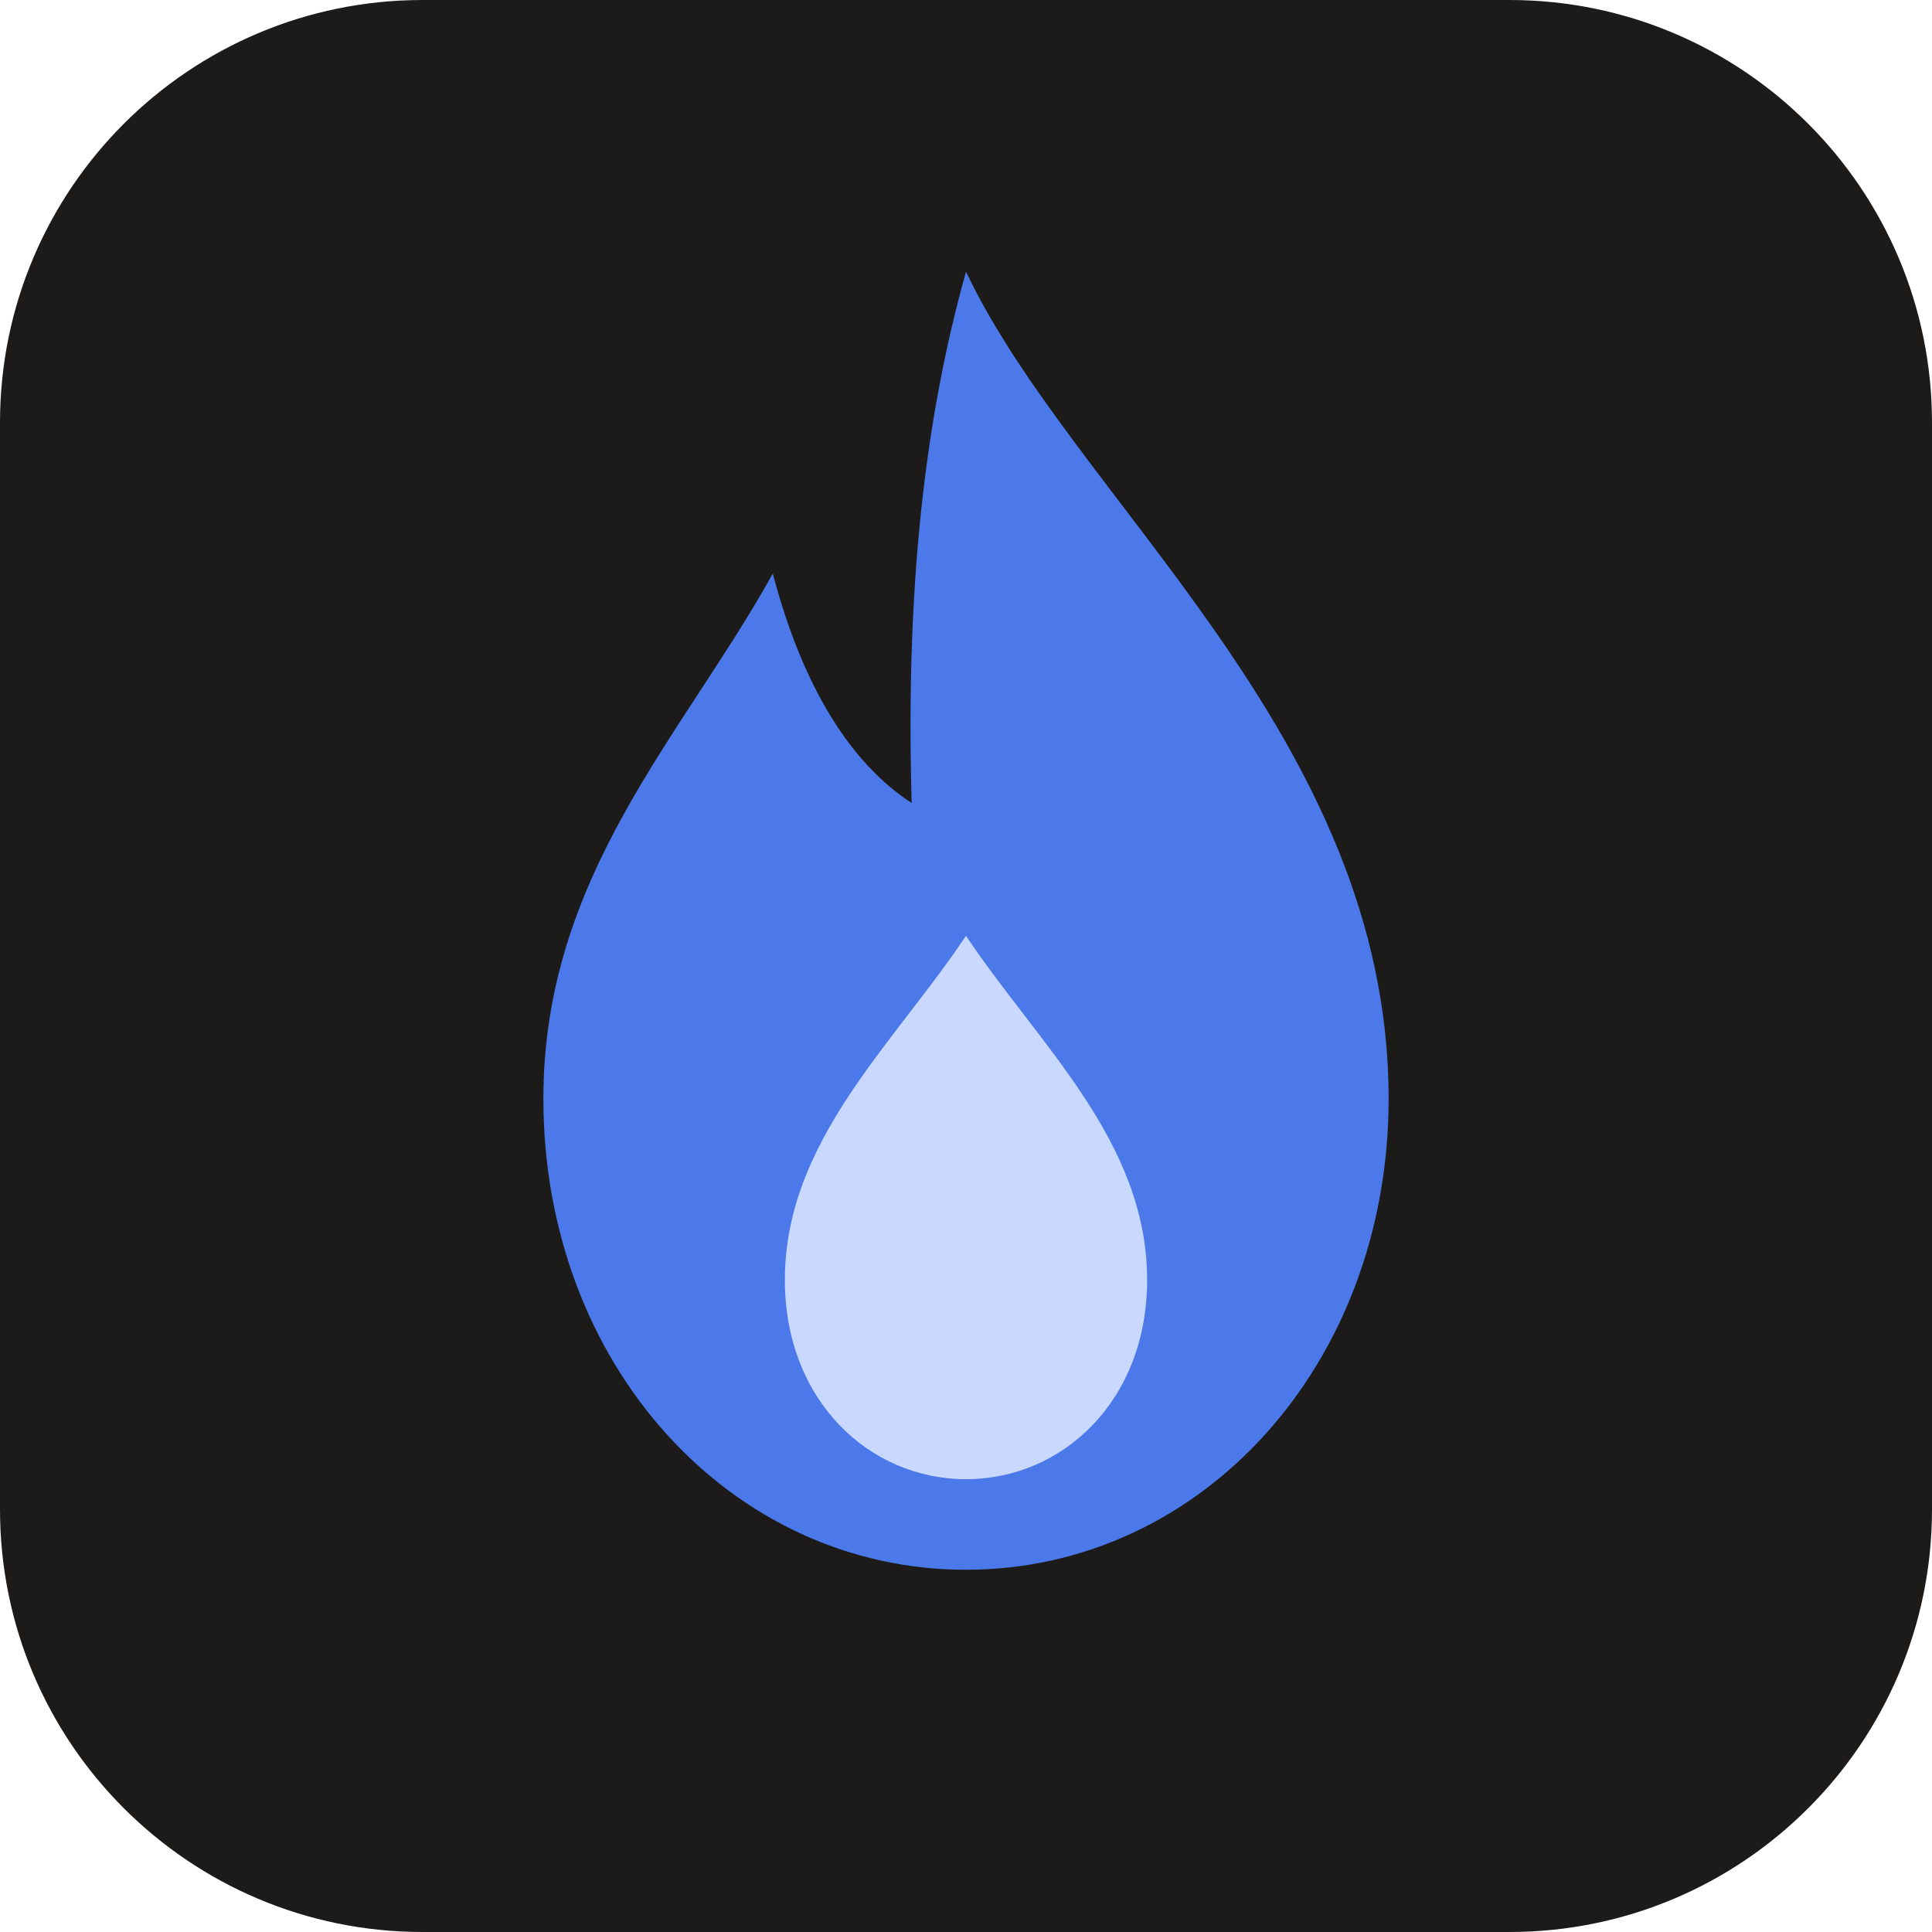
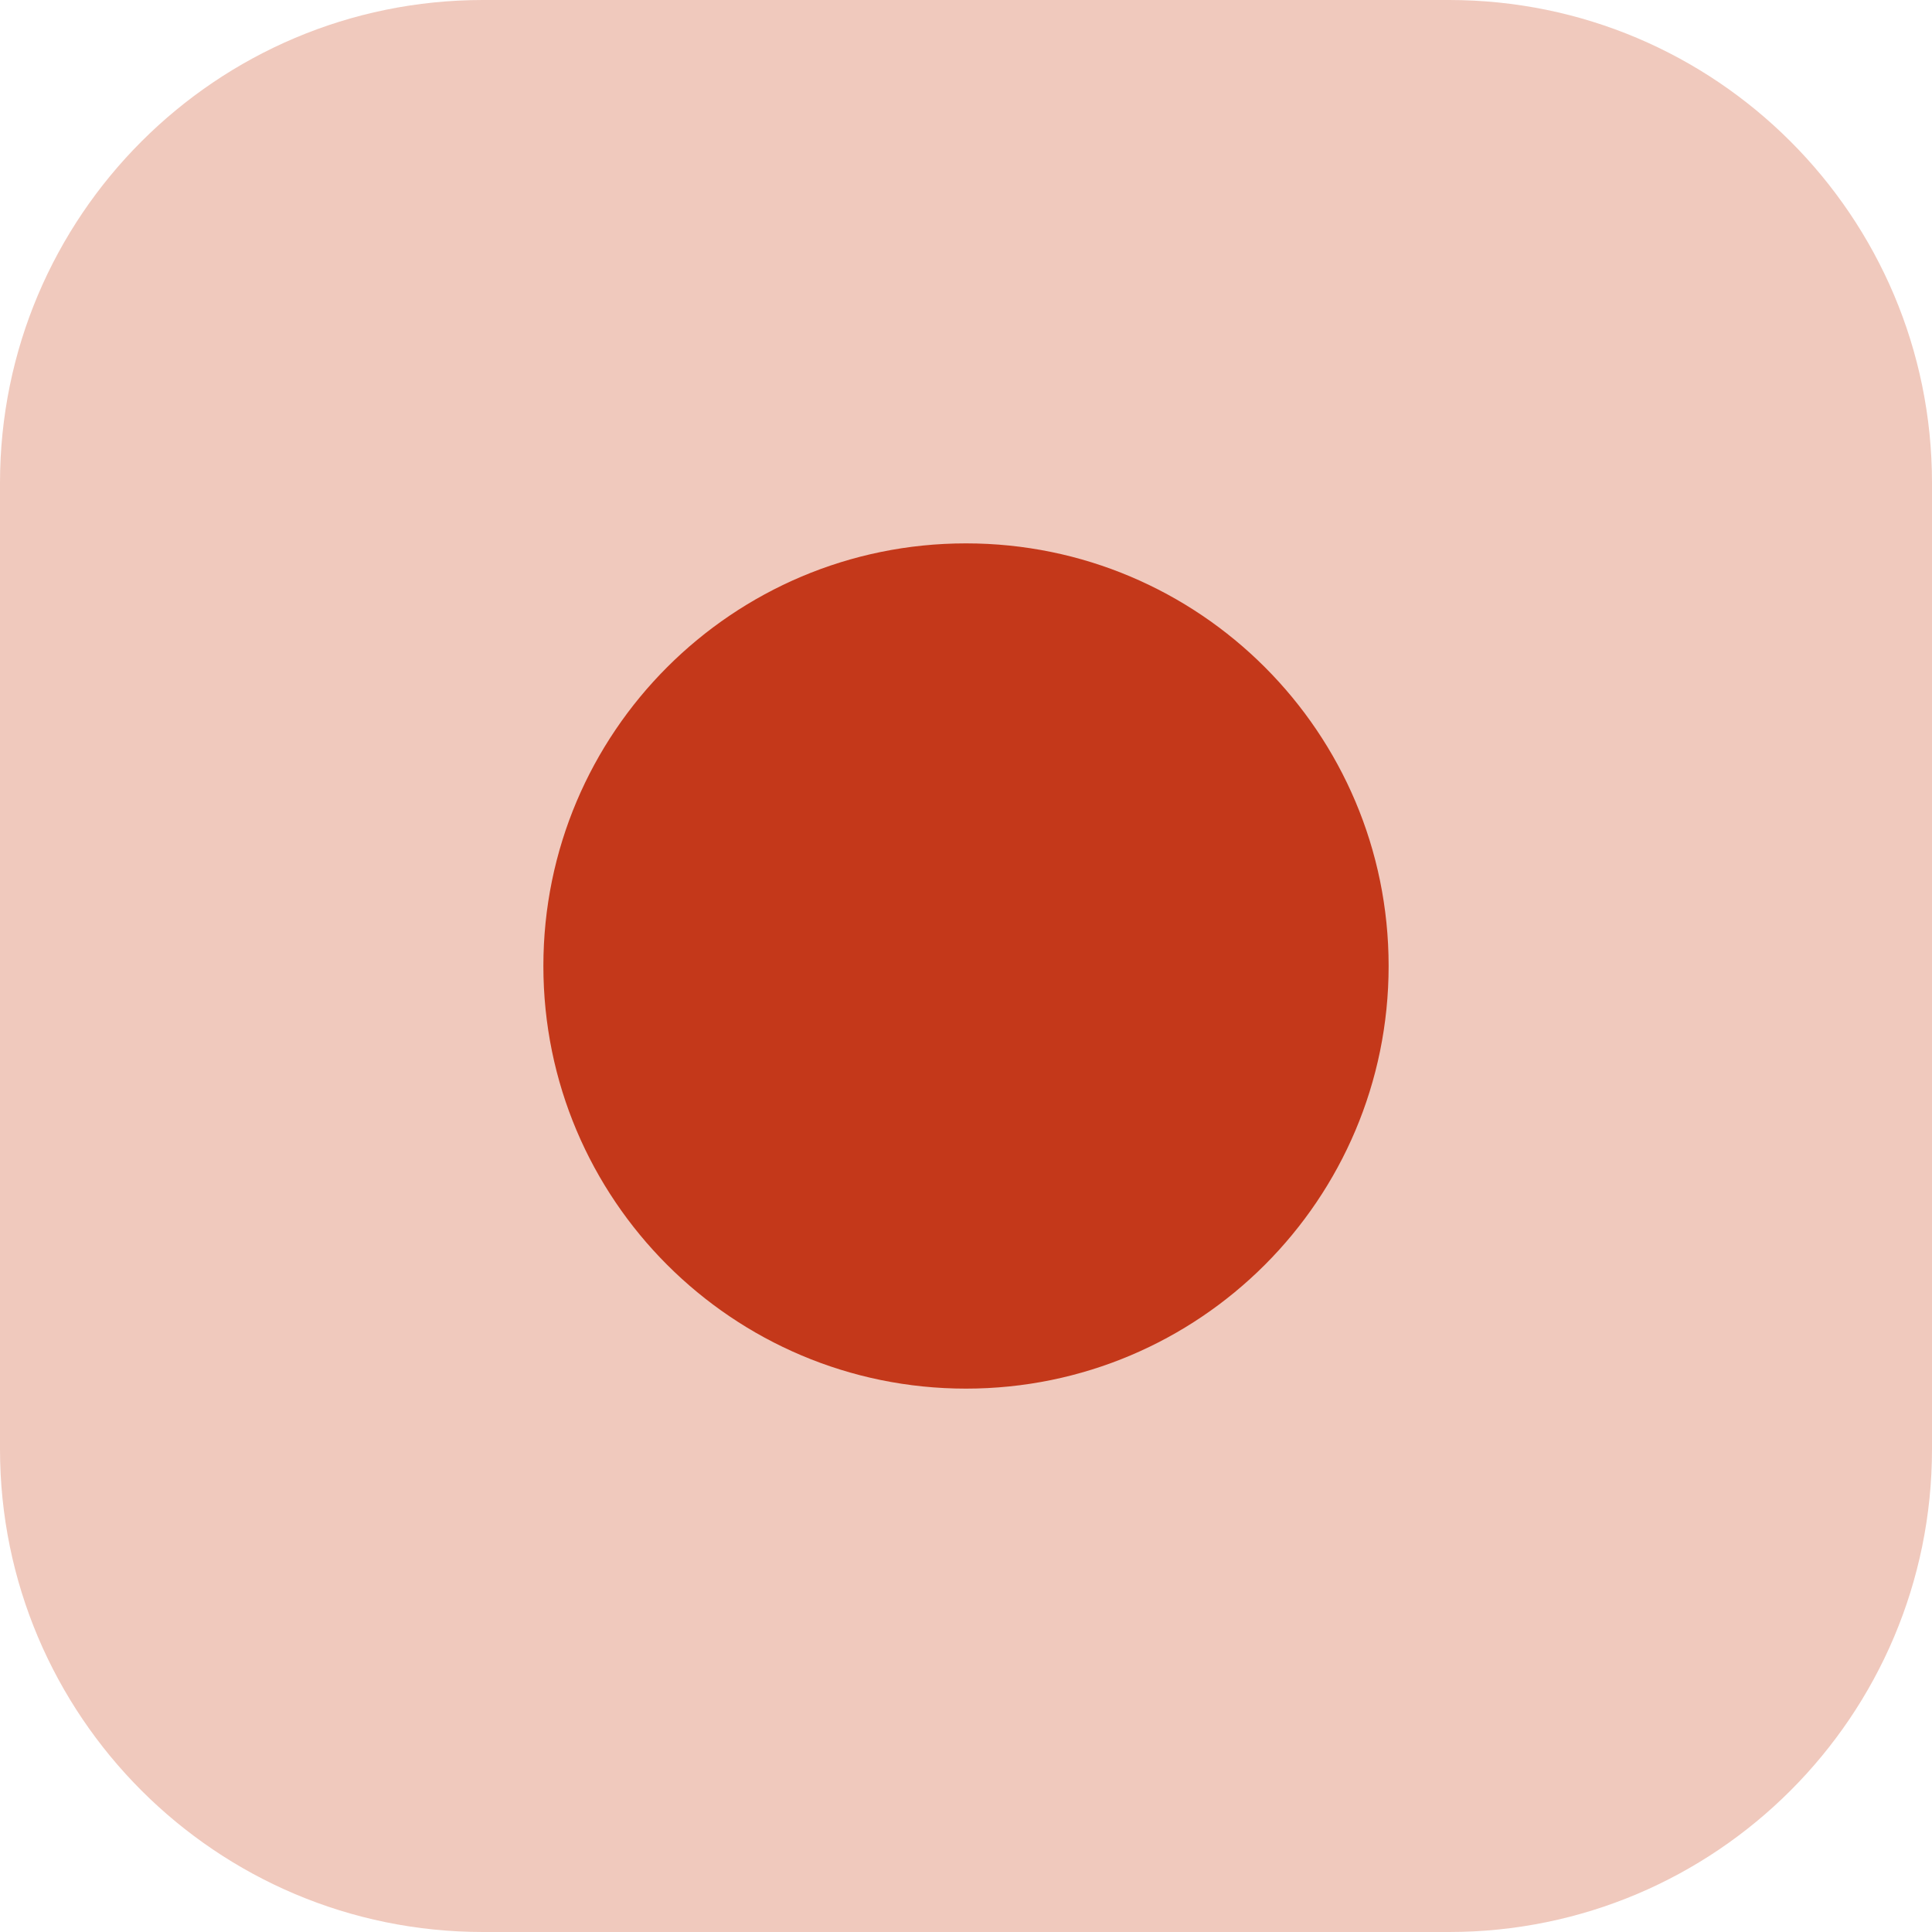
- <svg xmlns="http://www.w3.org/2000/svg" viewBox="0 0 64 64">
-   <rect width="64" height="64" rx="14" fill="#1C1B19" />
-   <path d="M32 9c3.6 7.6 14 15.4 14 27.4C46 45.2 39.8 52 32 52s-14-6.8-14-15.6c0-7.4 4.6-12 7.6-17.4 1 3.8 2.6 6.3 4.6 7.6C30 19.6 30.6 14 32 9z" fill="#4C79EA" />
-   <path d="M32 31c2.4 3.6 6 6.8 6 11.4 0 4-2.8 6.6-6 6.6s-6-2.6-6-6.6c0-4.6 3.6-7.8 6-11.4z" fill="#C9D8FF" />
+ <svg xmlns="http://www.w3.org/2000/svg" viewBox="0 0 32 32">
+   <rect width="32" height="32" rx="8" fill="#F0C9BD" />
+   <circle cx="16" cy="16" r="7" fill="#C4381A" />
</svg>
